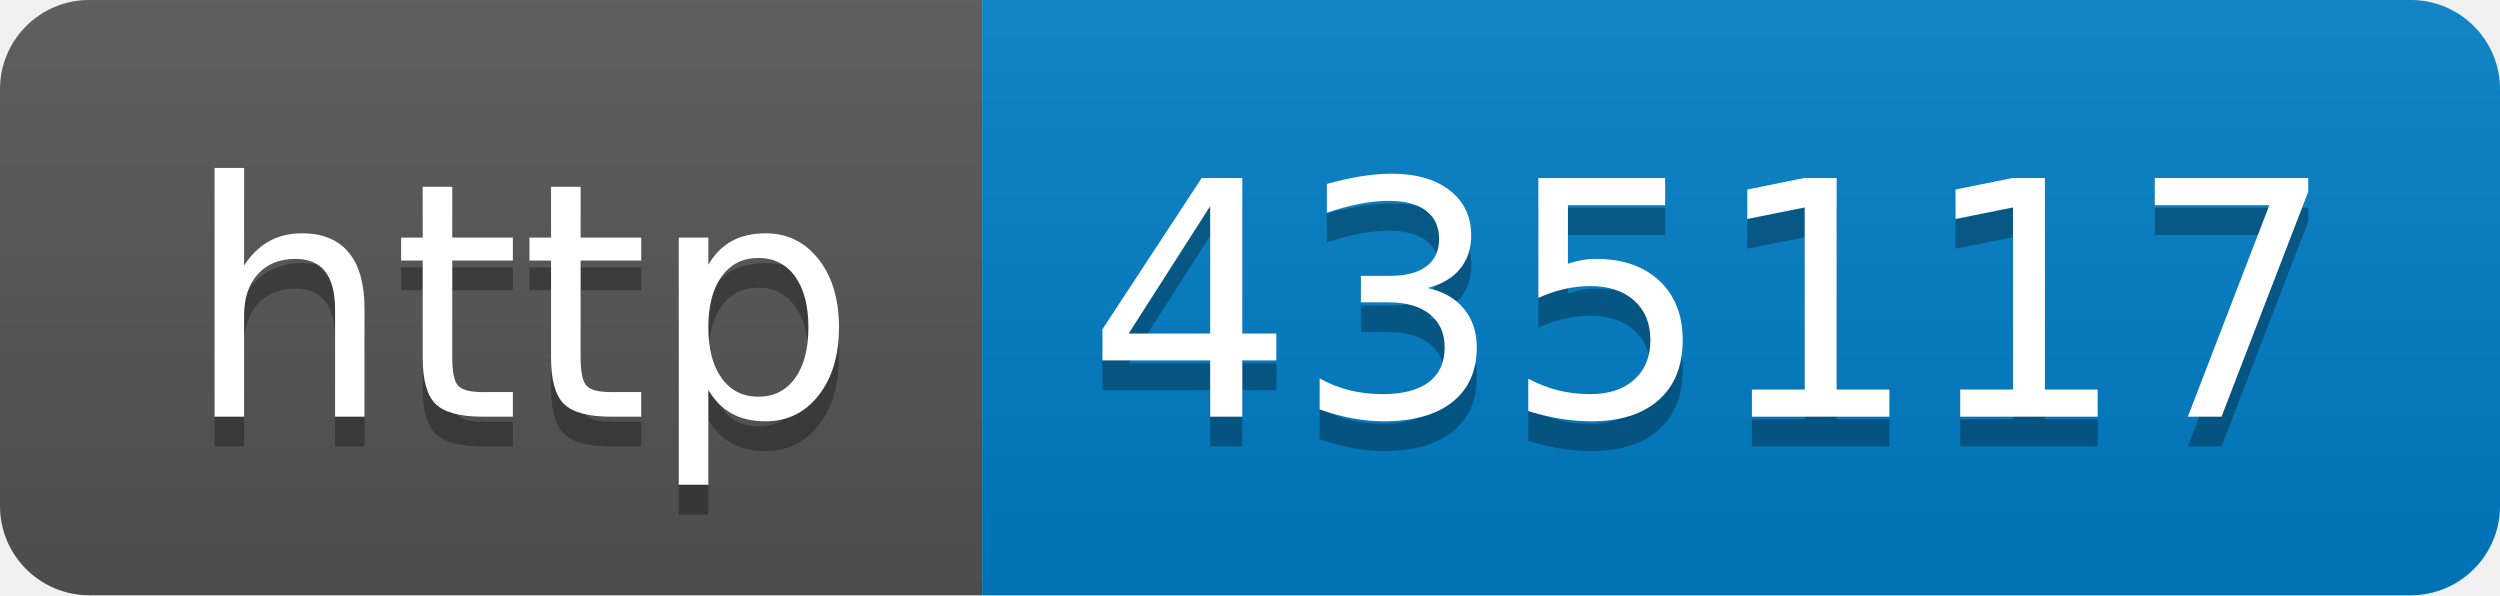
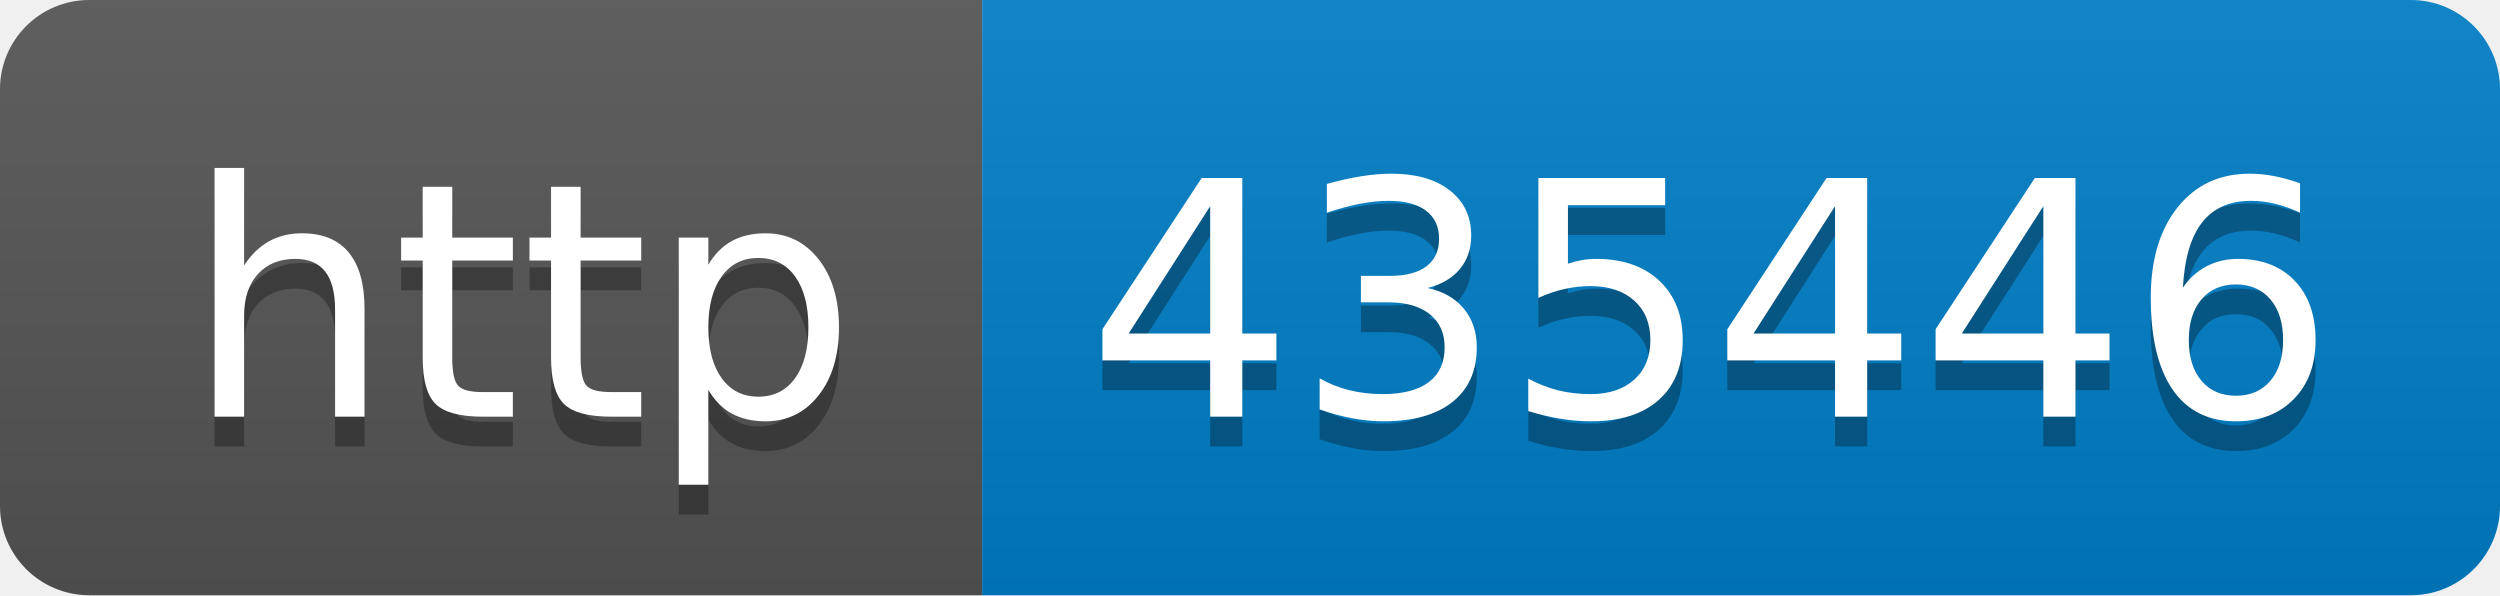
- <svg xmlns="http://www.w3.org/2000/svg" width="84" height="20" role="img" aria-label="http: 435117">
+ <svg xmlns="http://www.w3.org/2000/svg" width="84" height="20" role="img" aria-label="http: 435446">
  <linearGradient id="s" x2="0" y2="100%">
    <stop offset="0" stop-color="#bbb" stop-opacity=".1" />
    <stop offset="1" stop-opacity=".1" />
  </linearGradient>
  <clipPath id="r">
    <rect width="84" height="20" rx="3" fill="#fff" />
  </clipPath>
  <g clip-path="url(#r)">
    <rect width="33" height="20" fill="#555" />
    <rect x="33" width="51" height="20" fill="#007ec6" />
    <rect width="84" height="20" fill="url(#s)" />
  </g>
  <g fill="#fff" text-anchor="middle" font-family="Verdana,Geneva,DejaVu Sans,sans-serif" text-rendering="geometricPrecision" font-size="110">
    <text aria-hidden="true" x="175" y="150" fill="#010101" fill-opacity=".3" transform="scale(.1)" textLength="230">http</text>
    <text x="175" y="140" transform="scale(.1)" fill="#fff" textLength="230">http</text>
-     <text aria-hidden="true" x="575" y="150" fill="#010101" fill-opacity=".3" transform="scale(.1)" textLength="410">435117</text>
-     <text x="575" y="140" transform="scale(.1)" fill="#fff" textLength="410">435117</text>
+     <text aria-hidden="true" x="575" y="150" fill="#010101" fill-opacity=".3" transform="scale(.1)" textLength="410">435446</text>
+     <text x="575" y="140" transform="scale(.1)" fill="#fff" textLength="410">435446</text>
  </g>
</svg>
